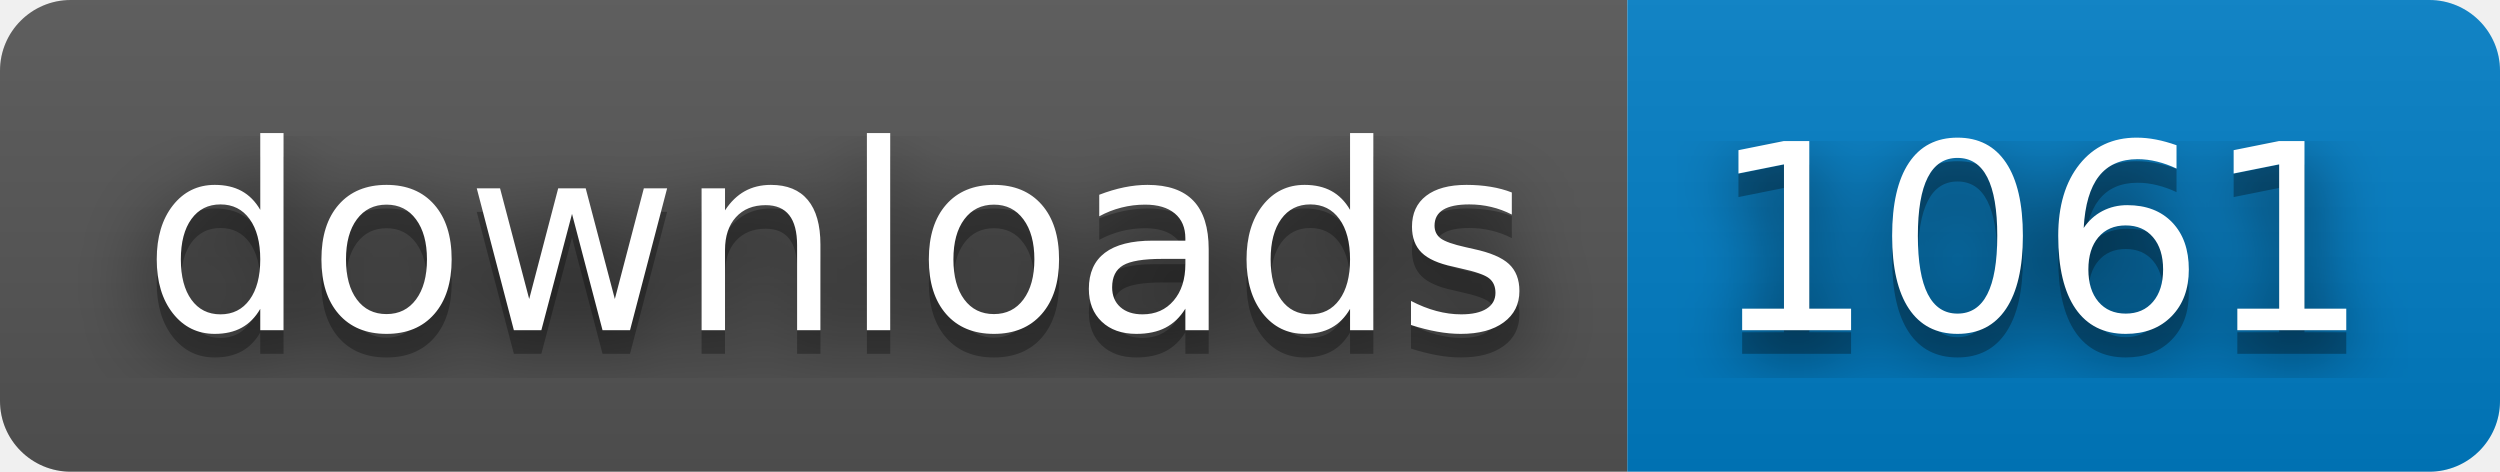
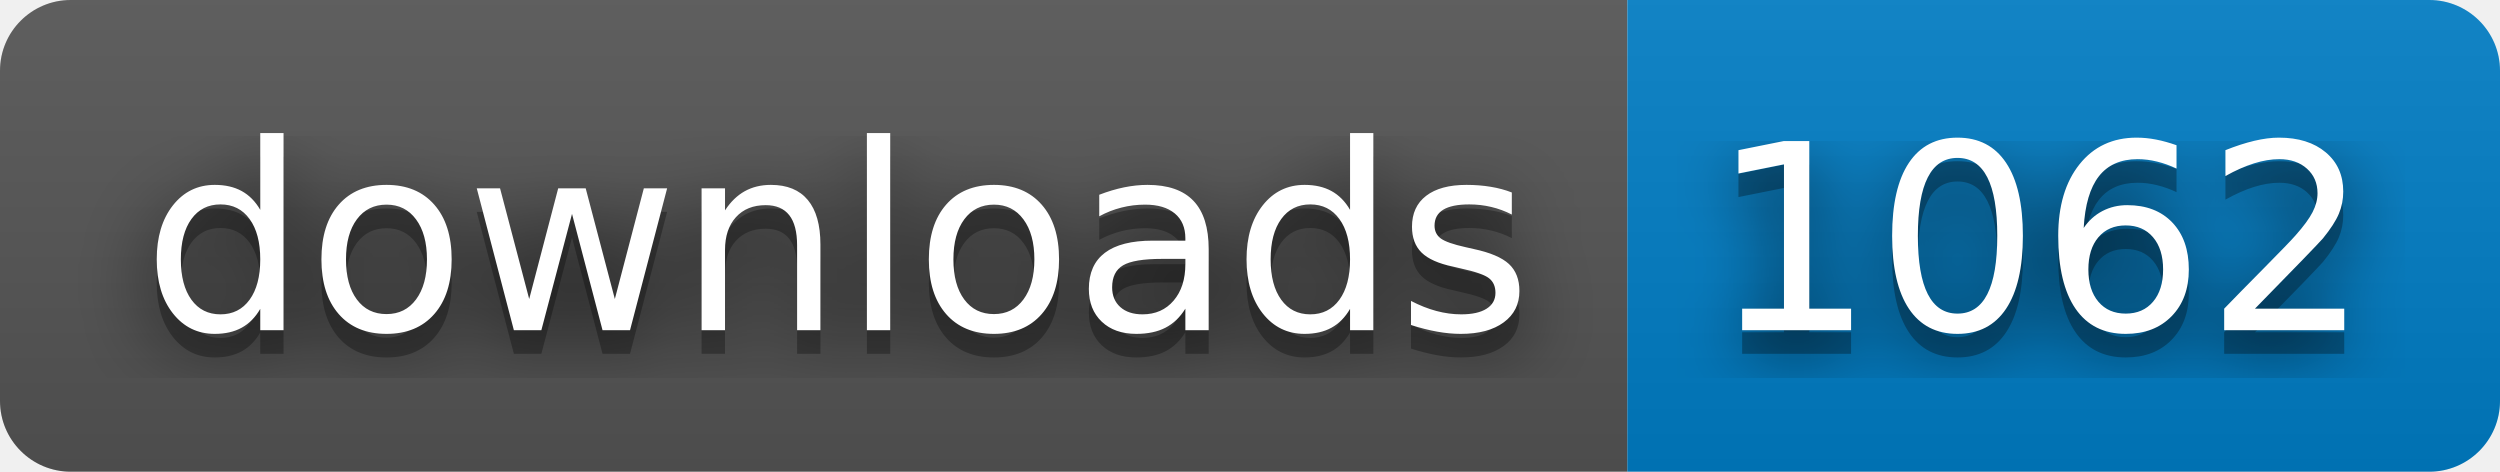
- <svg xmlns="http://www.w3.org/2000/svg" width="106" height="20" role="img" aria-label="downloads: 1061">
+ <svg xmlns="http://www.w3.org/2000/svg" width="106" height="20" role="img" aria-label="downloads: 1062">
  <filter id="blur">
    <feGaussianBlur stdDeviation="16" />
  </filter>
  <linearGradient id="s" x2="0" y2="100%">
    <stop offset="0" stop-color="#bbb" stop-opacity=".1" />
    <stop offset="1" stop-opacity=".1" />
  </linearGradient>
  <clipPath id="r">
    <rect width="106" height="20" rx="3" />
  </clipPath>
  <g clip-path="url(#r)">
    <rect width="69" height="20" fill="#555" />
    <rect x="69" width="37" height="20" fill="#007ec6" />
    <rect width="106" height="20" fill="url(#s)" />
  </g>
  <g fill="#fff" text-anchor="middle" font-family="Verdana,Geneva,DejaVu Sans,sans-serif" text-rendering="geometricPrecision" font-size="110">
    <g transform="scale(.1)">
      <g aria-hidden="true" fill="#010101">
        <text x="355" y="150" fill-opacity=".8" filter="url(#blur)" textLength="590">downloads</text>
        <text x="355" y="150" fill-opacity=".3" textLength="590">downloads</text>
      </g>
      <text x="355" y="140" textLength="590">downloads</text>
    </g>
    <g transform="scale(.1)">
      <g aria-hidden="true" fill="#010101">
-         <text x="865" y="150" fill-opacity=".8" filter="url(#blur)" textLength="270">1061</text>
-         <text x="865" y="150" fill-opacity=".3" textLength="270">1061</text>
+         <text x="865" y="150" fill-opacity=".8" filter="url(#blur)" textLength="270">1062</text>
+         <text x="865" y="150" fill-opacity=".3" textLength="270">1062</text>
      </g>
-       <text x="865" y="140" textLength="270">1061</text>
+       <text x="865" y="140" textLength="270">1062</text>
    </g>
  </g>
</svg>
